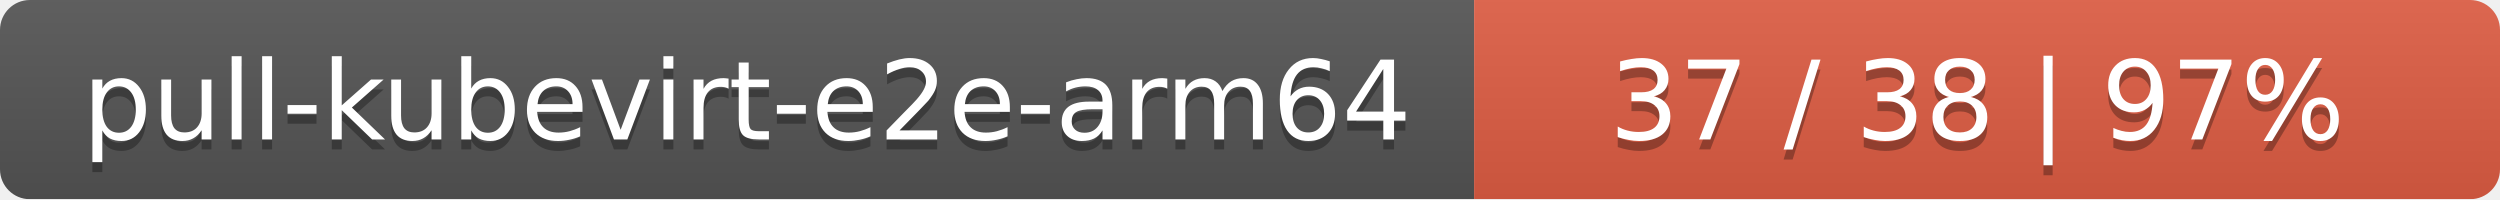
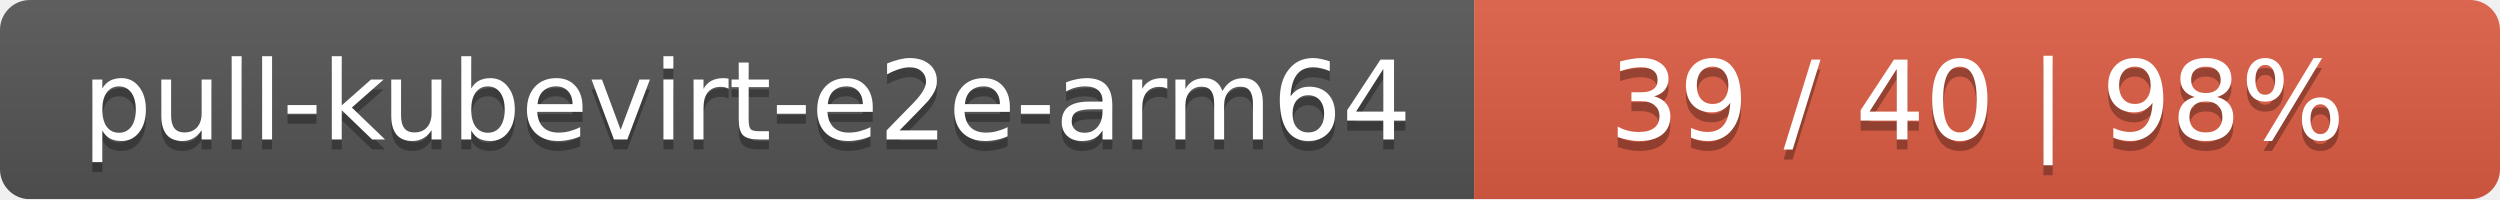
<svg xmlns="http://www.w3.org/2000/svg" width="251" height="20">
  <linearGradient id="smooth" x2="0" y2="100%">
    <stop offset="0" stop-color="#bbb" stop-opacity=".1" />
    <stop offset="1" stop-opacity=".1" />
  </linearGradient>
  <mask id="round">
    <rect width="251" height="20" rx="3" fill="#fff" />
  </mask>
  <g mask="url(#round)">
    <rect width="148" height="20" fill="#555" />
    <rect x="148" width="103" height="20" fill="#e05d44" />
    <rect width="251" height="20" fill="url(#smooth)" />
  </g>
  <g fill="#fff" text-anchor="middle" font-family="DejaVu Sans,Verdana,Geneva,sans-serif" font-size="11">
    <text x="75" y="15" fill="#010101" fill-opacity=".3">pull-kubevirt-e2e-arm64</text>
    <text x="75" y="14">pull-kubevirt-e2e-arm64</text>
-     <text x="198.5" y="15" fill="#010101" fill-opacity=".3">37 / 38    |    97%</text>
-     <text x="198.5" y="14">37 / 38    |    97%</text>
+     <text x="198.5" y="15" fill="#010101" fill-opacity=".3">39 / 40    |    98%</text>
+     <text x="198.5" y="14">39 / 40    |    98%</text>
  </g>
</svg>
